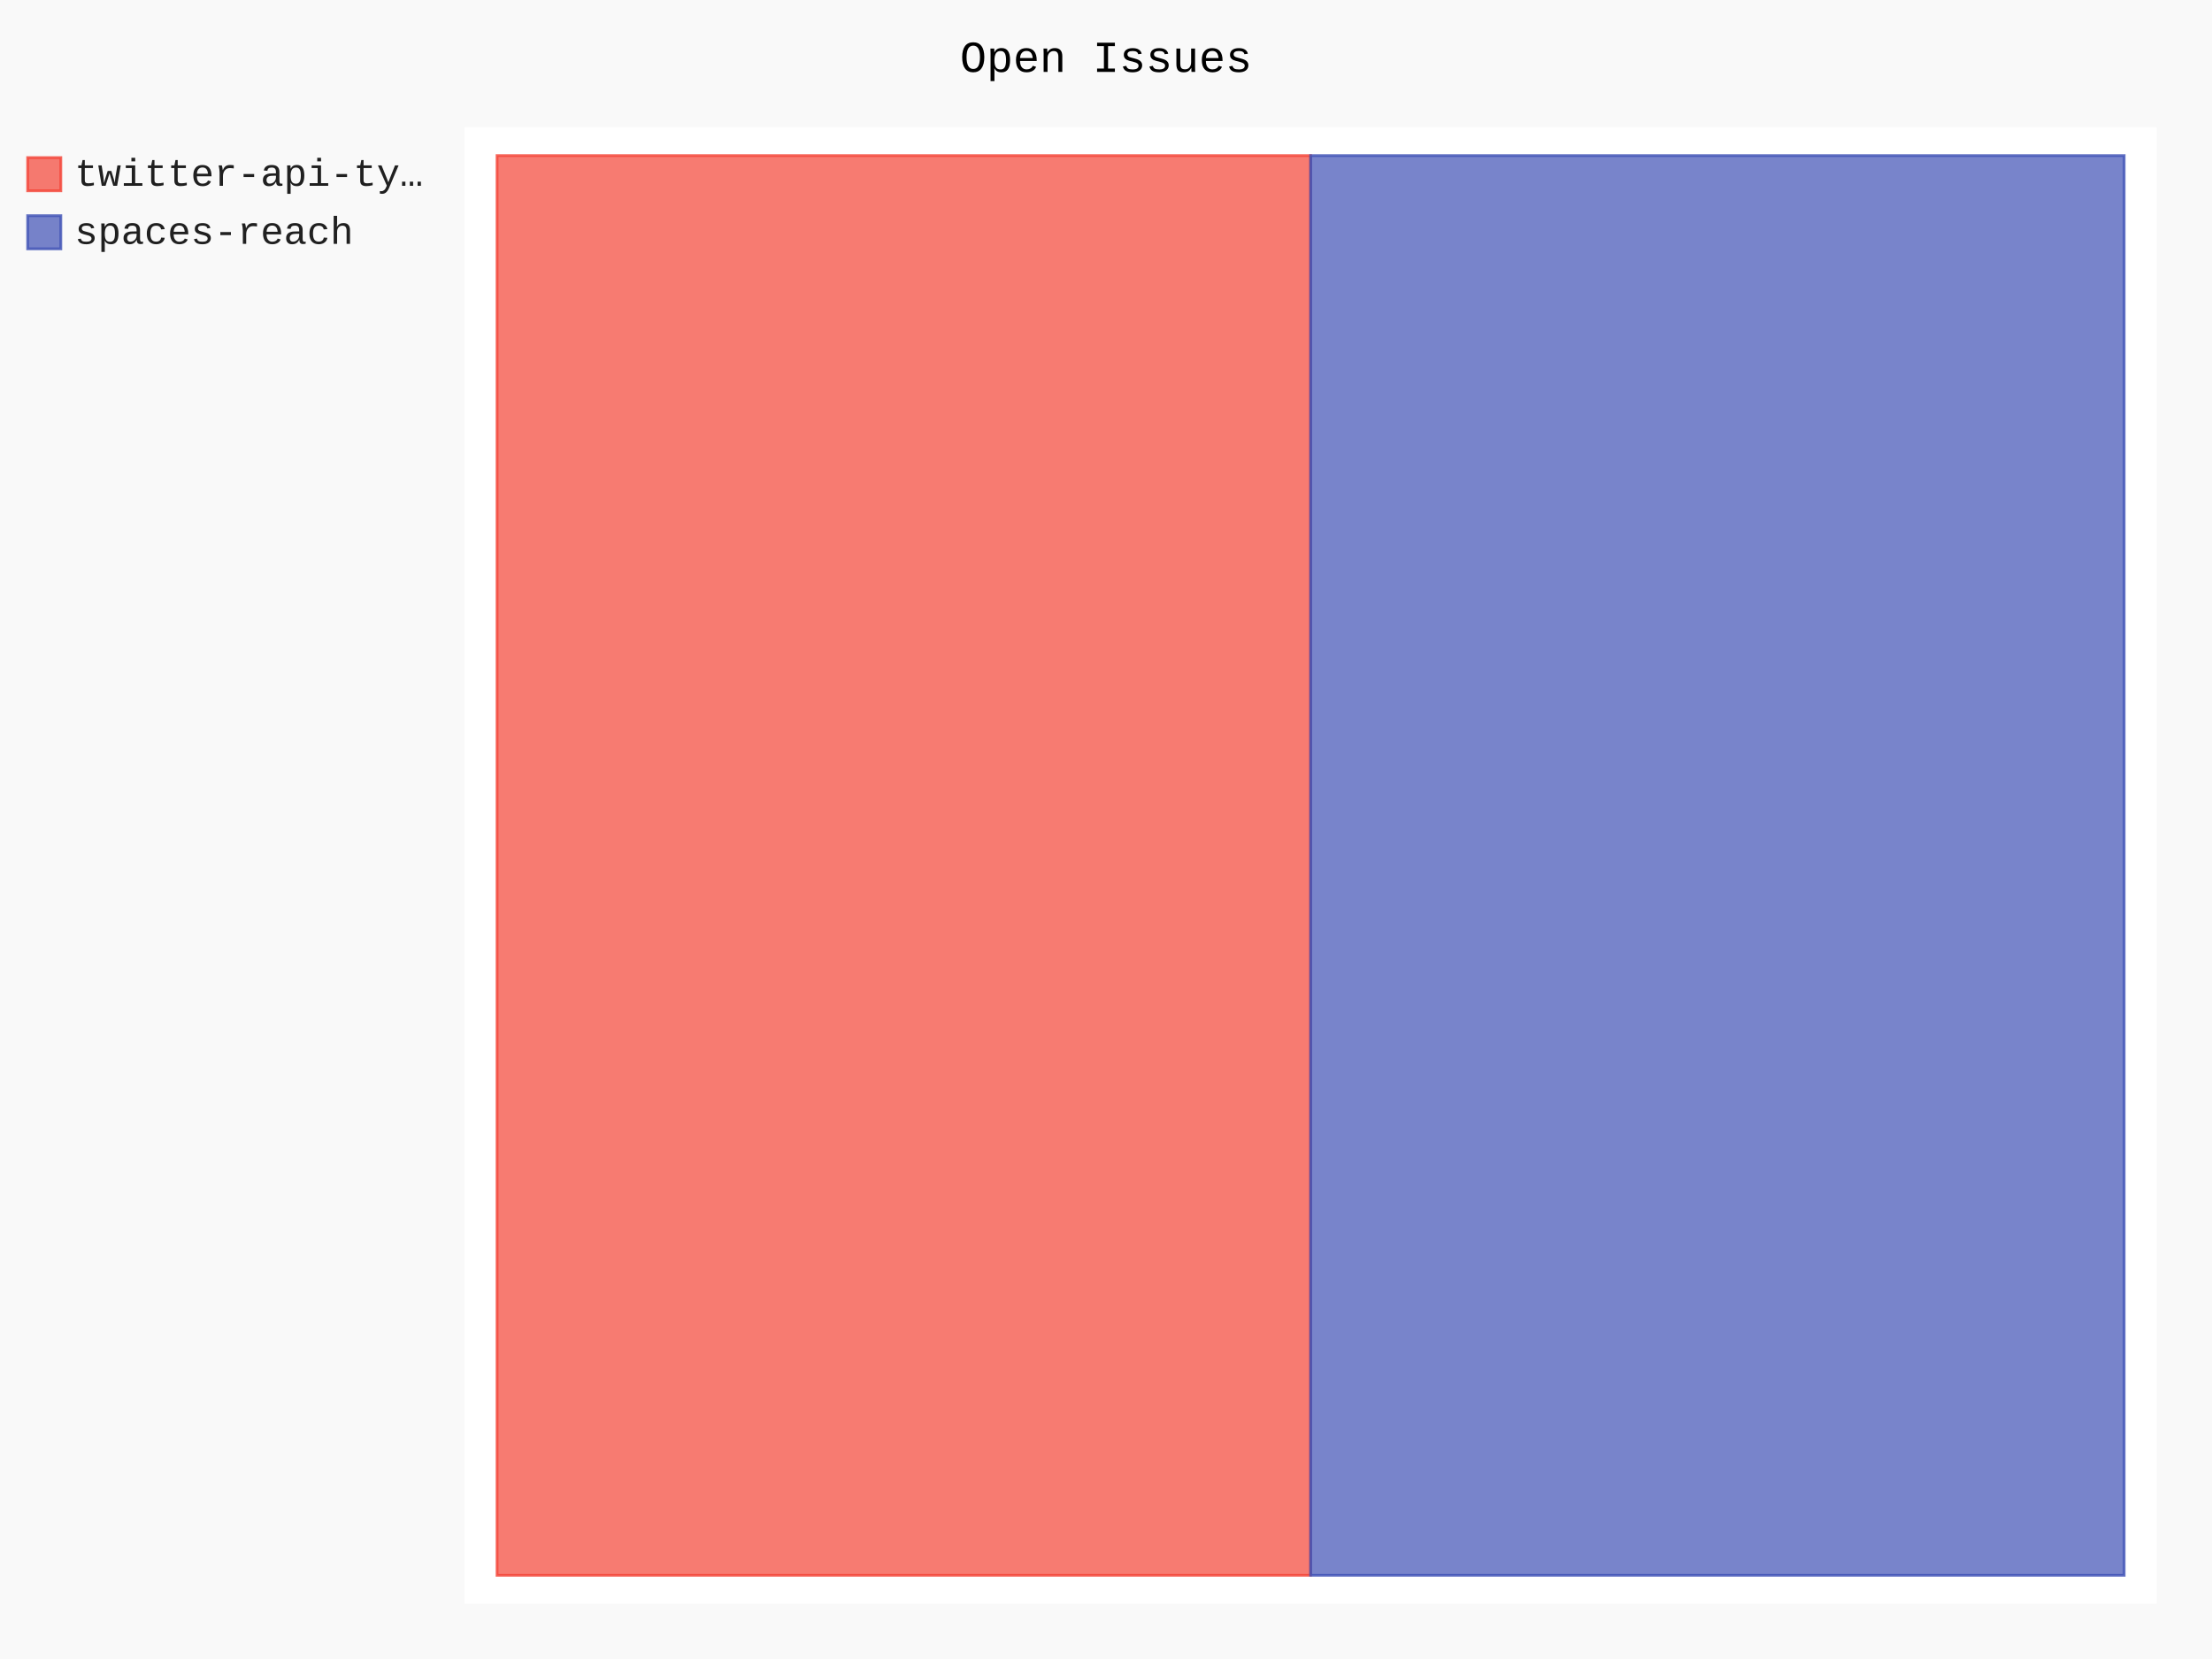
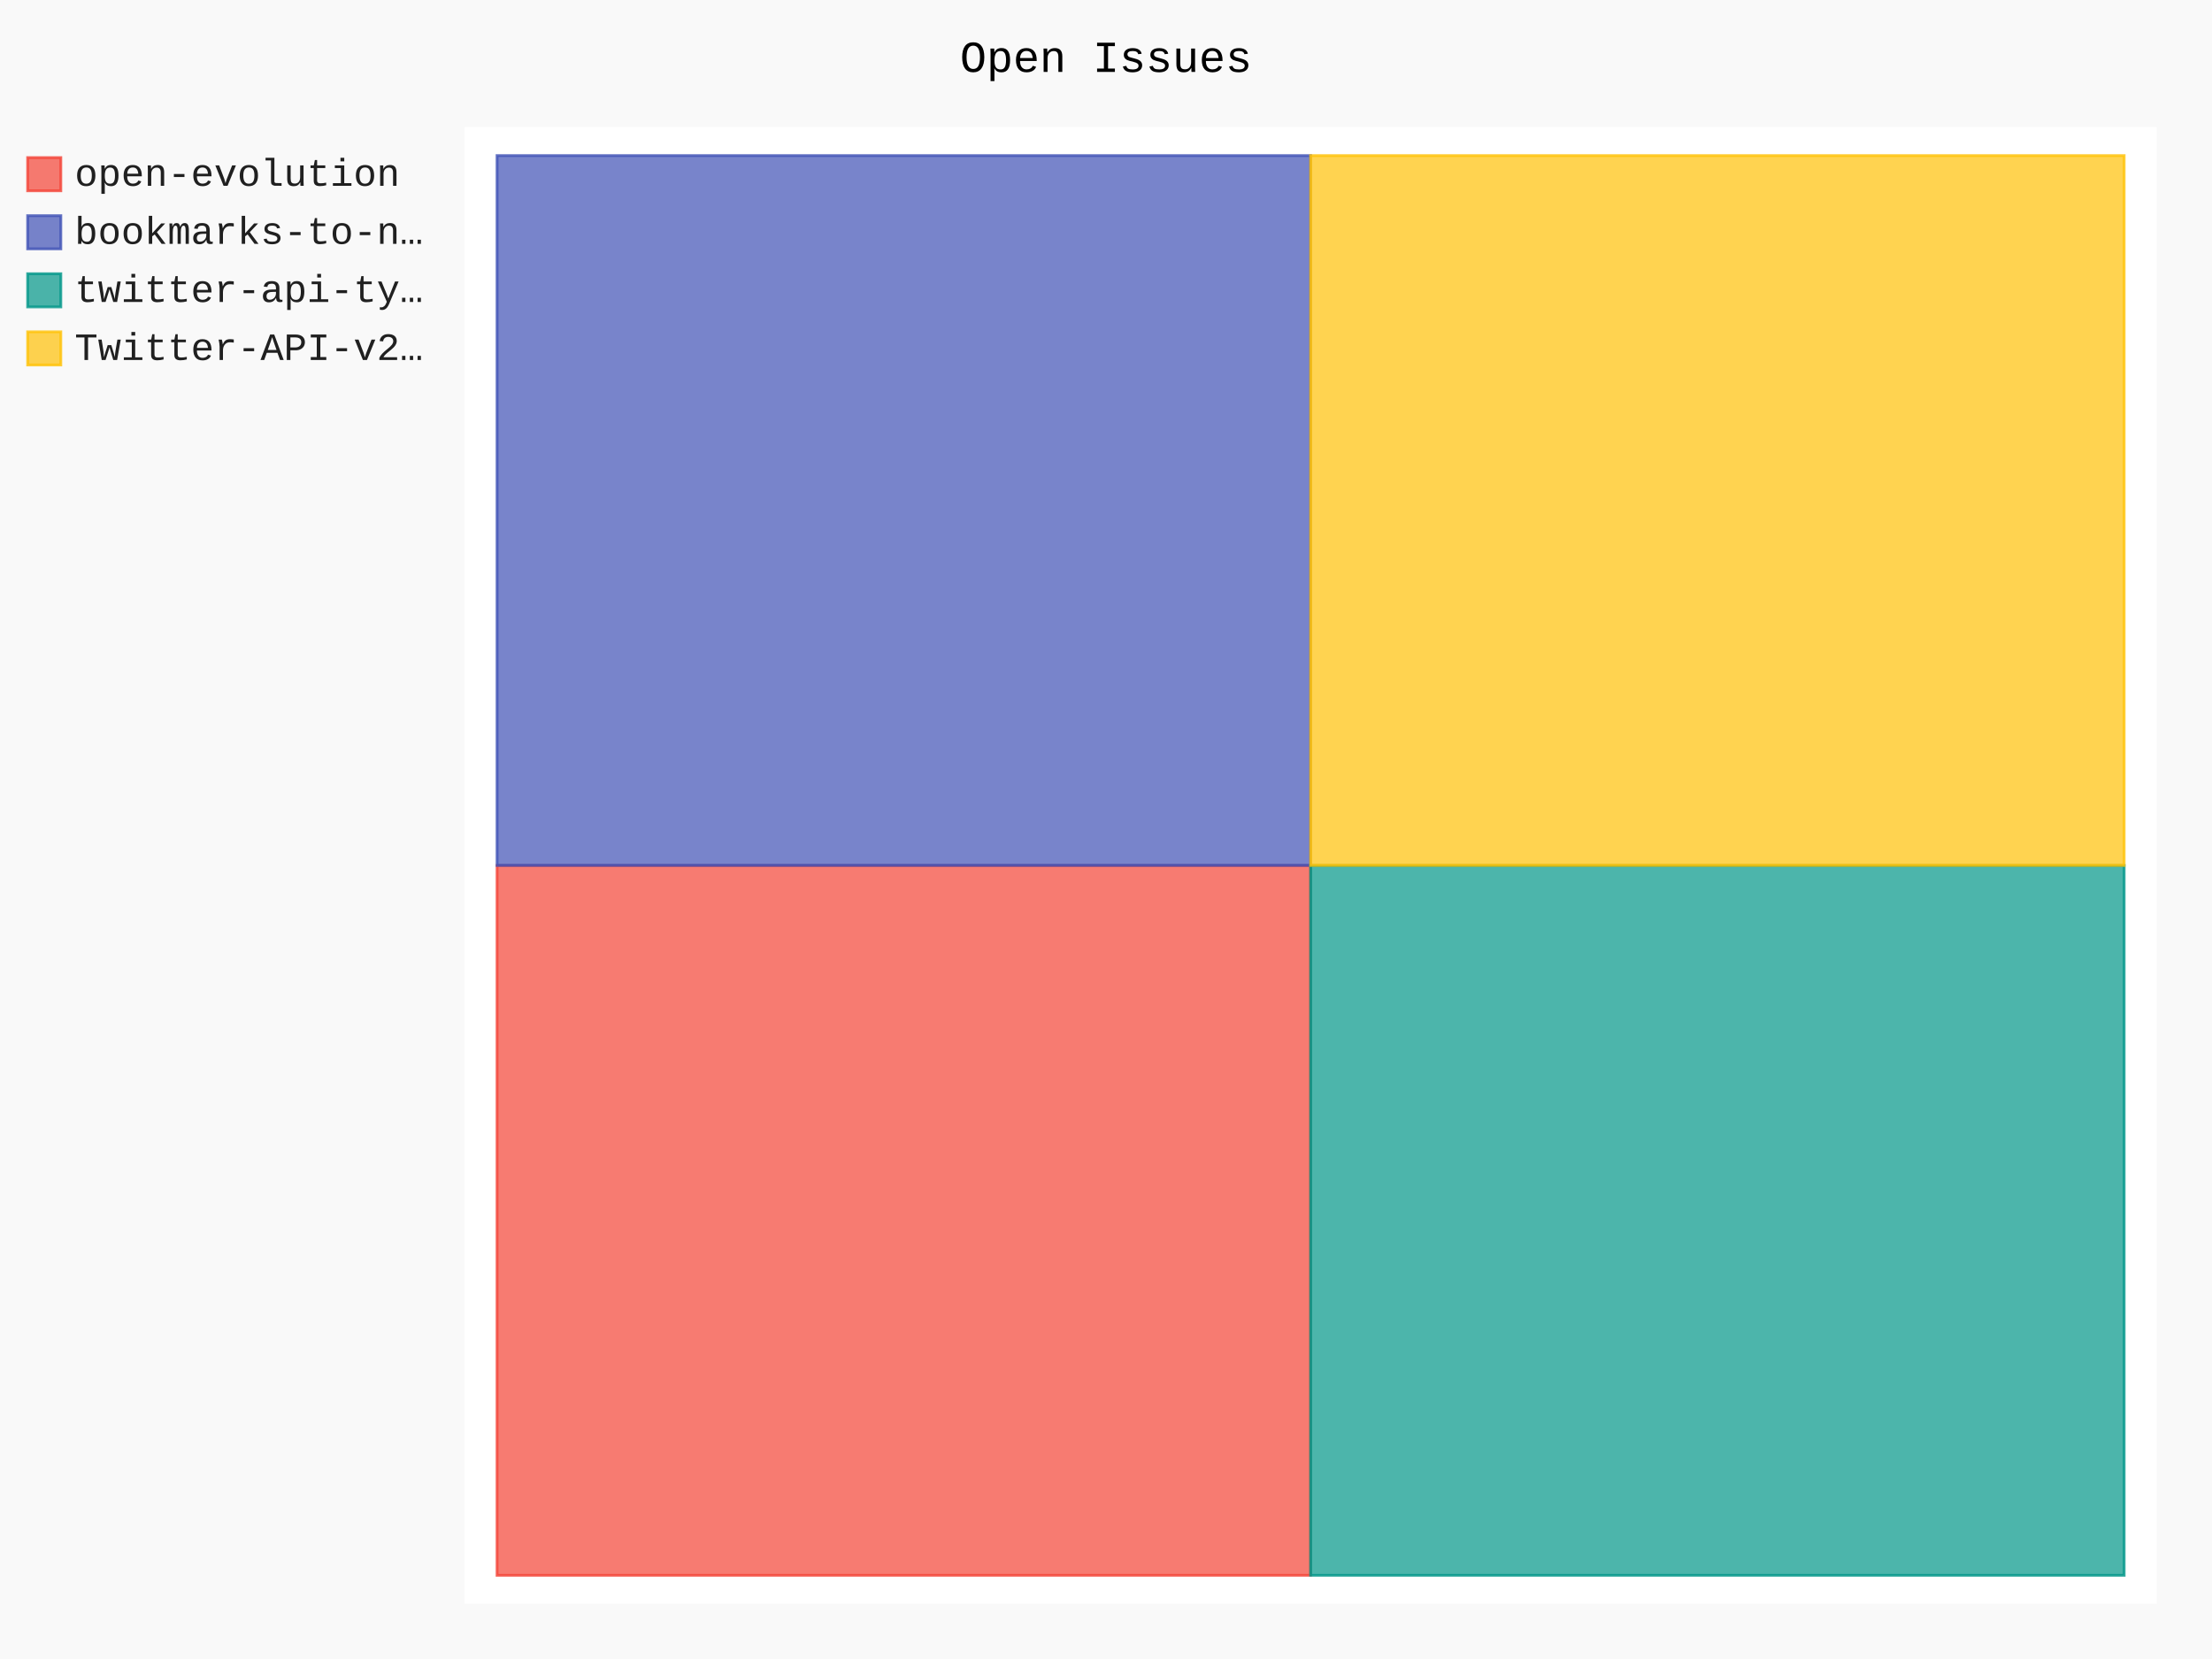
- <svg xmlns="http://www.w3.org/2000/svg" id="chart-96eea239-9afd-4247-b21b-bf77d916b5aa" class="pygal-chart" viewBox="0 0 800 600">
+ <svg xmlns="http://www.w3.org/2000/svg" id="chart-2c1161e8-1261-45c1-aba2-39cfbbb78673" class="pygal-chart" viewBox="0 0 800 600">
  <defs>
-     <style type="text/css">#chart-96eea239-9afd-4247-b21b-bf77d916b5aa{-webkit-user-select:none;-webkit-font-smoothing:antialiased;font-family:Consolas,"Liberation Mono",Menlo,Courier,monospace}#chart-96eea239-9afd-4247-b21b-bf77d916b5aa .title{font-family:Consolas,"Liberation Mono",Menlo,Courier,monospace;font-size:16px}#chart-96eea239-9afd-4247-b21b-bf77d916b5aa .legends .legend text{font-family:Consolas,"Liberation Mono",Menlo,Courier,monospace;font-size:14px}#chart-96eea239-9afd-4247-b21b-bf77d916b5aa .axis text{font-family:Consolas,"Liberation Mono",Menlo,Courier,monospace;font-size:10px}#chart-96eea239-9afd-4247-b21b-bf77d916b5aa .axis text.major{font-family:Consolas,"Liberation Mono",Menlo,Courier,monospace;font-size:10px}#chart-96eea239-9afd-4247-b21b-bf77d916b5aa .text-overlay text.value{font-family:Consolas,"Liberation Mono",Menlo,Courier,monospace;font-size:16px}#chart-96eea239-9afd-4247-b21b-bf77d916b5aa .text-overlay text.label{font-family:Consolas,"Liberation Mono",Menlo,Courier,monospace;font-size:10px}#chart-96eea239-9afd-4247-b21b-bf77d916b5aa .tooltip{font-family:Consolas,"Liberation Mono",Menlo,Courier,monospace;font-size:14px}#chart-96eea239-9afd-4247-b21b-bf77d916b5aa text.no_data{font-family:Consolas,"Liberation Mono",Menlo,Courier,monospace;font-size:64px}
- #chart-96eea239-9afd-4247-b21b-bf77d916b5aa{background-color:rgba(249,249,249,1)}#chart-96eea239-9afd-4247-b21b-bf77d916b5aa path,#chart-96eea239-9afd-4247-b21b-bf77d916b5aa line,#chart-96eea239-9afd-4247-b21b-bf77d916b5aa rect,#chart-96eea239-9afd-4247-b21b-bf77d916b5aa circle{-webkit-transition:150ms;-moz-transition:150ms;transition:150ms}#chart-96eea239-9afd-4247-b21b-bf77d916b5aa .graph &gt; .background{fill:rgba(249,249,249,1)}#chart-96eea239-9afd-4247-b21b-bf77d916b5aa .plot &gt; .background{fill:rgba(255,255,255,1)}#chart-96eea239-9afd-4247-b21b-bf77d916b5aa .graph{fill:rgba(0,0,0,.87)}#chart-96eea239-9afd-4247-b21b-bf77d916b5aa text.no_data{fill:rgba(0,0,0,1)}#chart-96eea239-9afd-4247-b21b-bf77d916b5aa .title{fill:rgba(0,0,0,1)}#chart-96eea239-9afd-4247-b21b-bf77d916b5aa .legends .legend text{fill:rgba(0,0,0,.87)}#chart-96eea239-9afd-4247-b21b-bf77d916b5aa .legends .legend:hover text{fill:rgba(0,0,0,1)}#chart-96eea239-9afd-4247-b21b-bf77d916b5aa .axis .line{stroke:rgba(0,0,0,1)}#chart-96eea239-9afd-4247-b21b-bf77d916b5aa .axis .guide.line{stroke:rgba(0,0,0,.54)}#chart-96eea239-9afd-4247-b21b-bf77d916b5aa .axis .major.line{stroke:rgba(0,0,0,.87)}#chart-96eea239-9afd-4247-b21b-bf77d916b5aa .axis text.major{fill:rgba(0,0,0,1)}#chart-96eea239-9afd-4247-b21b-bf77d916b5aa .axis.y .guides:hover .guide.line,#chart-96eea239-9afd-4247-b21b-bf77d916b5aa .line-graph .axis.x .guides:hover .guide.line,#chart-96eea239-9afd-4247-b21b-bf77d916b5aa .stackedline-graph .axis.x .guides:hover .guide.line,#chart-96eea239-9afd-4247-b21b-bf77d916b5aa .xy-graph .axis.x .guides:hover .guide.line{stroke:rgba(0,0,0,1)}#chart-96eea239-9afd-4247-b21b-bf77d916b5aa .axis .guides:hover text{fill:rgba(0,0,0,1)}#chart-96eea239-9afd-4247-b21b-bf77d916b5aa .reactive{fill-opacity:.7;stroke-opacity:.8;stroke-width:1}#chart-96eea239-9afd-4247-b21b-bf77d916b5aa .ci{stroke:rgba(0,0,0,.87)}#chart-96eea239-9afd-4247-b21b-bf77d916b5aa .reactive.active,#chart-96eea239-9afd-4247-b21b-bf77d916b5aa .active .reactive{fill-opacity:.8;stroke-opacity:.9;stroke-width:4}#chart-96eea239-9afd-4247-b21b-bf77d916b5aa .ci .reactive.active{stroke-width:1.5}#chart-96eea239-9afd-4247-b21b-bf77d916b5aa .series text{fill:rgba(0,0,0,1)}#chart-96eea239-9afd-4247-b21b-bf77d916b5aa .tooltip rect{fill:rgba(255,255,255,1);stroke:rgba(0,0,0,1);-webkit-transition:opacity 150ms;-moz-transition:opacity 150ms;transition:opacity 150ms}#chart-96eea239-9afd-4247-b21b-bf77d916b5aa .tooltip .label{fill:rgba(0,0,0,.87)}#chart-96eea239-9afd-4247-b21b-bf77d916b5aa .tooltip .label{fill:rgba(0,0,0,.87)}#chart-96eea239-9afd-4247-b21b-bf77d916b5aa .tooltip .legend{font-size:.8em;fill:rgba(0,0,0,.54)}#chart-96eea239-9afd-4247-b21b-bf77d916b5aa .tooltip .x_label{font-size:.6em;fill:rgba(0,0,0,1)}#chart-96eea239-9afd-4247-b21b-bf77d916b5aa .tooltip .xlink{font-size:.5em;text-decoration:underline}#chart-96eea239-9afd-4247-b21b-bf77d916b5aa .tooltip .value{font-size:1.5em}#chart-96eea239-9afd-4247-b21b-bf77d916b5aa .bound{font-size:.5em}#chart-96eea239-9afd-4247-b21b-bf77d916b5aa .max-value{font-size:.75em;fill:rgba(0,0,0,.54)}#chart-96eea239-9afd-4247-b21b-bf77d916b5aa .map-element{fill:rgba(255,255,255,1);stroke:rgba(0,0,0,.54) !important}#chart-96eea239-9afd-4247-b21b-bf77d916b5aa .map-element .reactive{fill-opacity:inherit;stroke-opacity:inherit}#chart-96eea239-9afd-4247-b21b-bf77d916b5aa .color-0,#chart-96eea239-9afd-4247-b21b-bf77d916b5aa .color-0 a:visited{stroke:#F44336;fill:#F44336}#chart-96eea239-9afd-4247-b21b-bf77d916b5aa .color-1,#chart-96eea239-9afd-4247-b21b-bf77d916b5aa .color-1 a:visited{stroke:#3F51B5;fill:#3F51B5}#chart-96eea239-9afd-4247-b21b-bf77d916b5aa .text-overlay .color-0 text{fill:black}#chart-96eea239-9afd-4247-b21b-bf77d916b5aa .text-overlay .color-1 text{fill:black}
- #chart-96eea239-9afd-4247-b21b-bf77d916b5aa text.no_data{text-anchor:middle}#chart-96eea239-9afd-4247-b21b-bf77d916b5aa .guide.line{fill:none}#chart-96eea239-9afd-4247-b21b-bf77d916b5aa .centered{text-anchor:middle}#chart-96eea239-9afd-4247-b21b-bf77d916b5aa .title{text-anchor:middle}#chart-96eea239-9afd-4247-b21b-bf77d916b5aa .legends .legend text{fill-opacity:1}#chart-96eea239-9afd-4247-b21b-bf77d916b5aa .axis.x text{text-anchor:middle}#chart-96eea239-9afd-4247-b21b-bf77d916b5aa .axis.x:not(.web) text[transform]{text-anchor:start}#chart-96eea239-9afd-4247-b21b-bf77d916b5aa .axis.x:not(.web) text[transform].backwards{text-anchor:end}#chart-96eea239-9afd-4247-b21b-bf77d916b5aa .axis.y text{text-anchor:end}#chart-96eea239-9afd-4247-b21b-bf77d916b5aa .axis.y text[transform].backwards{text-anchor:start}#chart-96eea239-9afd-4247-b21b-bf77d916b5aa .axis.y2 text{text-anchor:start}#chart-96eea239-9afd-4247-b21b-bf77d916b5aa .axis.y2 text[transform].backwards{text-anchor:end}#chart-96eea239-9afd-4247-b21b-bf77d916b5aa .axis .guide.line{stroke-dasharray:4,4;stroke:black}#chart-96eea239-9afd-4247-b21b-bf77d916b5aa .axis .major.guide.line{stroke-dasharray:6,6;stroke:black}#chart-96eea239-9afd-4247-b21b-bf77d916b5aa .horizontal .axis.y .guide.line,#chart-96eea239-9afd-4247-b21b-bf77d916b5aa .horizontal .axis.y2 .guide.line,#chart-96eea239-9afd-4247-b21b-bf77d916b5aa .vertical .axis.x .guide.line{opacity:0}#chart-96eea239-9afd-4247-b21b-bf77d916b5aa .horizontal .axis.always_show .guide.line,#chart-96eea239-9afd-4247-b21b-bf77d916b5aa .vertical .axis.always_show .guide.line{opacity:1 !important}#chart-96eea239-9afd-4247-b21b-bf77d916b5aa .axis.y .guides:hover .guide.line,#chart-96eea239-9afd-4247-b21b-bf77d916b5aa .axis.y2 .guides:hover .guide.line,#chart-96eea239-9afd-4247-b21b-bf77d916b5aa .axis.x .guides:hover .guide.line{opacity:1}#chart-96eea239-9afd-4247-b21b-bf77d916b5aa .axis .guides:hover text{opacity:1}#chart-96eea239-9afd-4247-b21b-bf77d916b5aa .nofill{fill:none}#chart-96eea239-9afd-4247-b21b-bf77d916b5aa .subtle-fill{fill-opacity:.2}#chart-96eea239-9afd-4247-b21b-bf77d916b5aa .dot{stroke-width:1px;fill-opacity:1;stroke-opacity:1}#chart-96eea239-9afd-4247-b21b-bf77d916b5aa .dot.active{stroke-width:5px}#chart-96eea239-9afd-4247-b21b-bf77d916b5aa .dot.negative{fill:transparent}#chart-96eea239-9afd-4247-b21b-bf77d916b5aa text,#chart-96eea239-9afd-4247-b21b-bf77d916b5aa tspan{stroke:none !important}#chart-96eea239-9afd-4247-b21b-bf77d916b5aa .series text.active{opacity:1}#chart-96eea239-9afd-4247-b21b-bf77d916b5aa .tooltip rect{fill-opacity:.95;stroke-width:.5}#chart-96eea239-9afd-4247-b21b-bf77d916b5aa .tooltip text{fill-opacity:1}#chart-96eea239-9afd-4247-b21b-bf77d916b5aa .showable{visibility:hidden}#chart-96eea239-9afd-4247-b21b-bf77d916b5aa .showable.shown{visibility:visible}#chart-96eea239-9afd-4247-b21b-bf77d916b5aa .gauge-background{fill:rgba(229,229,229,1);stroke:none}#chart-96eea239-9afd-4247-b21b-bf77d916b5aa .bg-lines{stroke:rgba(249,249,249,1);stroke-width:2px}</style>
+     <style type="text/css">#chart-2c1161e8-1261-45c1-aba2-39cfbbb78673{-webkit-user-select:none;-webkit-font-smoothing:antialiased;font-family:Consolas,"Liberation Mono",Menlo,Courier,monospace}#chart-2c1161e8-1261-45c1-aba2-39cfbbb78673 .title{font-family:Consolas,"Liberation Mono",Menlo,Courier,monospace;font-size:16px}#chart-2c1161e8-1261-45c1-aba2-39cfbbb78673 .legends .legend text{font-family:Consolas,"Liberation Mono",Menlo,Courier,monospace;font-size:14px}#chart-2c1161e8-1261-45c1-aba2-39cfbbb78673 .axis text{font-family:Consolas,"Liberation Mono",Menlo,Courier,monospace;font-size:10px}#chart-2c1161e8-1261-45c1-aba2-39cfbbb78673 .axis text.major{font-family:Consolas,"Liberation Mono",Menlo,Courier,monospace;font-size:10px}#chart-2c1161e8-1261-45c1-aba2-39cfbbb78673 .text-overlay text.value{font-family:Consolas,"Liberation Mono",Menlo,Courier,monospace;font-size:16px}#chart-2c1161e8-1261-45c1-aba2-39cfbbb78673 .text-overlay text.label{font-family:Consolas,"Liberation Mono",Menlo,Courier,monospace;font-size:10px}#chart-2c1161e8-1261-45c1-aba2-39cfbbb78673 .tooltip{font-family:Consolas,"Liberation Mono",Menlo,Courier,monospace;font-size:14px}#chart-2c1161e8-1261-45c1-aba2-39cfbbb78673 text.no_data{font-family:Consolas,"Liberation Mono",Menlo,Courier,monospace;font-size:64px}
+ #chart-2c1161e8-1261-45c1-aba2-39cfbbb78673{background-color:rgba(249,249,249,1)}#chart-2c1161e8-1261-45c1-aba2-39cfbbb78673 path,#chart-2c1161e8-1261-45c1-aba2-39cfbbb78673 line,#chart-2c1161e8-1261-45c1-aba2-39cfbbb78673 rect,#chart-2c1161e8-1261-45c1-aba2-39cfbbb78673 circle{-webkit-transition:150ms;-moz-transition:150ms;transition:150ms}#chart-2c1161e8-1261-45c1-aba2-39cfbbb78673 .graph &gt; .background{fill:rgba(249,249,249,1)}#chart-2c1161e8-1261-45c1-aba2-39cfbbb78673 .plot &gt; .background{fill:rgba(255,255,255,1)}#chart-2c1161e8-1261-45c1-aba2-39cfbbb78673 .graph{fill:rgba(0,0,0,.87)}#chart-2c1161e8-1261-45c1-aba2-39cfbbb78673 text.no_data{fill:rgba(0,0,0,1)}#chart-2c1161e8-1261-45c1-aba2-39cfbbb78673 .title{fill:rgba(0,0,0,1)}#chart-2c1161e8-1261-45c1-aba2-39cfbbb78673 .legends .legend text{fill:rgba(0,0,0,.87)}#chart-2c1161e8-1261-45c1-aba2-39cfbbb78673 .legends .legend:hover text{fill:rgba(0,0,0,1)}#chart-2c1161e8-1261-45c1-aba2-39cfbbb78673 .axis .line{stroke:rgba(0,0,0,1)}#chart-2c1161e8-1261-45c1-aba2-39cfbbb78673 .axis .guide.line{stroke:rgba(0,0,0,.54)}#chart-2c1161e8-1261-45c1-aba2-39cfbbb78673 .axis .major.line{stroke:rgba(0,0,0,.87)}#chart-2c1161e8-1261-45c1-aba2-39cfbbb78673 .axis text.major{fill:rgba(0,0,0,1)}#chart-2c1161e8-1261-45c1-aba2-39cfbbb78673 .axis.y .guides:hover .guide.line,#chart-2c1161e8-1261-45c1-aba2-39cfbbb78673 .line-graph .axis.x .guides:hover .guide.line,#chart-2c1161e8-1261-45c1-aba2-39cfbbb78673 .stackedline-graph .axis.x .guides:hover .guide.line,#chart-2c1161e8-1261-45c1-aba2-39cfbbb78673 .xy-graph .axis.x .guides:hover .guide.line{stroke:rgba(0,0,0,1)}#chart-2c1161e8-1261-45c1-aba2-39cfbbb78673 .axis .guides:hover text{fill:rgba(0,0,0,1)}#chart-2c1161e8-1261-45c1-aba2-39cfbbb78673 .reactive{fill-opacity:.7;stroke-opacity:.8;stroke-width:1}#chart-2c1161e8-1261-45c1-aba2-39cfbbb78673 .ci{stroke:rgba(0,0,0,.87)}#chart-2c1161e8-1261-45c1-aba2-39cfbbb78673 .reactive.active,#chart-2c1161e8-1261-45c1-aba2-39cfbbb78673 .active .reactive{fill-opacity:.8;stroke-opacity:.9;stroke-width:4}#chart-2c1161e8-1261-45c1-aba2-39cfbbb78673 .ci .reactive.active{stroke-width:1.5}#chart-2c1161e8-1261-45c1-aba2-39cfbbb78673 .series text{fill:rgba(0,0,0,1)}#chart-2c1161e8-1261-45c1-aba2-39cfbbb78673 .tooltip rect{fill:rgba(255,255,255,1);stroke:rgba(0,0,0,1);-webkit-transition:opacity 150ms;-moz-transition:opacity 150ms;transition:opacity 150ms}#chart-2c1161e8-1261-45c1-aba2-39cfbbb78673 .tooltip .label{fill:rgba(0,0,0,.87)}#chart-2c1161e8-1261-45c1-aba2-39cfbbb78673 .tooltip .label{fill:rgba(0,0,0,.87)}#chart-2c1161e8-1261-45c1-aba2-39cfbbb78673 .tooltip .legend{font-size:.8em;fill:rgba(0,0,0,.54)}#chart-2c1161e8-1261-45c1-aba2-39cfbbb78673 .tooltip .x_label{font-size:.6em;fill:rgba(0,0,0,1)}#chart-2c1161e8-1261-45c1-aba2-39cfbbb78673 .tooltip .xlink{font-size:.5em;text-decoration:underline}#chart-2c1161e8-1261-45c1-aba2-39cfbbb78673 .tooltip .value{font-size:1.5em}#chart-2c1161e8-1261-45c1-aba2-39cfbbb78673 .bound{font-size:.5em}#chart-2c1161e8-1261-45c1-aba2-39cfbbb78673 .max-value{font-size:.75em;fill:rgba(0,0,0,.54)}#chart-2c1161e8-1261-45c1-aba2-39cfbbb78673 .map-element{fill:rgba(255,255,255,1);stroke:rgba(0,0,0,.54) !important}#chart-2c1161e8-1261-45c1-aba2-39cfbbb78673 .map-element .reactive{fill-opacity:inherit;stroke-opacity:inherit}#chart-2c1161e8-1261-45c1-aba2-39cfbbb78673 .color-0,#chart-2c1161e8-1261-45c1-aba2-39cfbbb78673 .color-0 a:visited{stroke:#F44336;fill:#F44336}#chart-2c1161e8-1261-45c1-aba2-39cfbbb78673 .color-1,#chart-2c1161e8-1261-45c1-aba2-39cfbbb78673 .color-1 a:visited{stroke:#3F51B5;fill:#3F51B5}#chart-2c1161e8-1261-45c1-aba2-39cfbbb78673 .color-2,#chart-2c1161e8-1261-45c1-aba2-39cfbbb78673 .color-2 a:visited{stroke:#009688;fill:#009688}#chart-2c1161e8-1261-45c1-aba2-39cfbbb78673 .color-3,#chart-2c1161e8-1261-45c1-aba2-39cfbbb78673 .color-3 a:visited{stroke:#FFC107;fill:#FFC107}#chart-2c1161e8-1261-45c1-aba2-39cfbbb78673 .text-overlay .color-0 text{fill:black}#chart-2c1161e8-1261-45c1-aba2-39cfbbb78673 .text-overlay .color-1 text{fill:black}#chart-2c1161e8-1261-45c1-aba2-39cfbbb78673 .text-overlay .color-2 text{fill:black}#chart-2c1161e8-1261-45c1-aba2-39cfbbb78673 .text-overlay .color-3 text{fill:black}
+ #chart-2c1161e8-1261-45c1-aba2-39cfbbb78673 text.no_data{text-anchor:middle}#chart-2c1161e8-1261-45c1-aba2-39cfbbb78673 .guide.line{fill:none}#chart-2c1161e8-1261-45c1-aba2-39cfbbb78673 .centered{text-anchor:middle}#chart-2c1161e8-1261-45c1-aba2-39cfbbb78673 .title{text-anchor:middle}#chart-2c1161e8-1261-45c1-aba2-39cfbbb78673 .legends .legend text{fill-opacity:1}#chart-2c1161e8-1261-45c1-aba2-39cfbbb78673 .axis.x text{text-anchor:middle}#chart-2c1161e8-1261-45c1-aba2-39cfbbb78673 .axis.x:not(.web) text[transform]{text-anchor:start}#chart-2c1161e8-1261-45c1-aba2-39cfbbb78673 .axis.x:not(.web) text[transform].backwards{text-anchor:end}#chart-2c1161e8-1261-45c1-aba2-39cfbbb78673 .axis.y text{text-anchor:end}#chart-2c1161e8-1261-45c1-aba2-39cfbbb78673 .axis.y text[transform].backwards{text-anchor:start}#chart-2c1161e8-1261-45c1-aba2-39cfbbb78673 .axis.y2 text{text-anchor:start}#chart-2c1161e8-1261-45c1-aba2-39cfbbb78673 .axis.y2 text[transform].backwards{text-anchor:end}#chart-2c1161e8-1261-45c1-aba2-39cfbbb78673 .axis .guide.line{stroke-dasharray:4,4;stroke:black}#chart-2c1161e8-1261-45c1-aba2-39cfbbb78673 .axis .major.guide.line{stroke-dasharray:6,6;stroke:black}#chart-2c1161e8-1261-45c1-aba2-39cfbbb78673 .horizontal .axis.y .guide.line,#chart-2c1161e8-1261-45c1-aba2-39cfbbb78673 .horizontal .axis.y2 .guide.line,#chart-2c1161e8-1261-45c1-aba2-39cfbbb78673 .vertical .axis.x .guide.line{opacity:0}#chart-2c1161e8-1261-45c1-aba2-39cfbbb78673 .horizontal .axis.always_show .guide.line,#chart-2c1161e8-1261-45c1-aba2-39cfbbb78673 .vertical .axis.always_show .guide.line{opacity:1 !important}#chart-2c1161e8-1261-45c1-aba2-39cfbbb78673 .axis.y .guides:hover .guide.line,#chart-2c1161e8-1261-45c1-aba2-39cfbbb78673 .axis.y2 .guides:hover .guide.line,#chart-2c1161e8-1261-45c1-aba2-39cfbbb78673 .axis.x .guides:hover .guide.line{opacity:1}#chart-2c1161e8-1261-45c1-aba2-39cfbbb78673 .axis .guides:hover text{opacity:1}#chart-2c1161e8-1261-45c1-aba2-39cfbbb78673 .nofill{fill:none}#chart-2c1161e8-1261-45c1-aba2-39cfbbb78673 .subtle-fill{fill-opacity:.2}#chart-2c1161e8-1261-45c1-aba2-39cfbbb78673 .dot{stroke-width:1px;fill-opacity:1;stroke-opacity:1}#chart-2c1161e8-1261-45c1-aba2-39cfbbb78673 .dot.active{stroke-width:5px}#chart-2c1161e8-1261-45c1-aba2-39cfbbb78673 .dot.negative{fill:transparent}#chart-2c1161e8-1261-45c1-aba2-39cfbbb78673 text,#chart-2c1161e8-1261-45c1-aba2-39cfbbb78673 tspan{stroke:none !important}#chart-2c1161e8-1261-45c1-aba2-39cfbbb78673 .series text.active{opacity:1}#chart-2c1161e8-1261-45c1-aba2-39cfbbb78673 .tooltip rect{fill-opacity:.95;stroke-width:.5}#chart-2c1161e8-1261-45c1-aba2-39cfbbb78673 .tooltip text{fill-opacity:1}#chart-2c1161e8-1261-45c1-aba2-39cfbbb78673 .showable{visibility:hidden}#chart-2c1161e8-1261-45c1-aba2-39cfbbb78673 .showable.shown{visibility:visible}#chart-2c1161e8-1261-45c1-aba2-39cfbbb78673 .gauge-background{fill:rgba(229,229,229,1);stroke:none}#chart-2c1161e8-1261-45c1-aba2-39cfbbb78673 .bg-lines{stroke:rgba(249,249,249,1);stroke-width:2px}</style>
  </defs>
  <g class="graph treemap-graph vertical">
    <rect x="0" y="0" width="800" height="600" class="background" />
    <g transform="translate(168, 46)" class="plot">
      <rect x="0" y="0" width="612.0" height="534" class="background" />
      <g class="series serie-0 color-0">
        <g class="rects">
          <g class="rect">
-             <rect x="11.769" y="10.269" width="294.231" height="513.462" class="rect reactive tooltip-trigger" />
+             <rect x="11.769" y="267.0" width="294.231" height="256.731" class="rect reactive tooltip-trigger" />
          </g>
        </g>
      </g>
      <g class="series serie-1 color-1">
        <g class="rects">
          <g class="rect">
-             <rect x="306.0" y="10.269" width="294.231" height="513.462" class="rect reactive tooltip-trigger" />
+             <rect x="11.769" y="10.269" width="294.231" height="256.731" class="rect reactive tooltip-trigger" />
+           </g>
+         </g>
+       </g>
+       <g class="series serie-2 color-2">
+         <g class="rects">
+           <g class="rect">
+             <rect x="306" y="267.0" width="294.231" height="256.731" class="rect reactive tooltip-trigger" />
+           </g>
+         </g>
+       </g>
+       <g class="series serie-3 color-3">
+         <g class="rects">
+           <g class="rect">
+             <rect x="306" y="10.269" width="294.231" height="256.731" class="rect reactive tooltip-trigger" />
          </g>
        </g>
      </g>
    </g>
    <g class="titles">
      <text x="400.0" y="26" class="title plot_title">Open Issues</text>
    </g>
    <g transform="translate(168, 46)" class="plot overlay">
      <g class="series serie-0 color-0" />
      <g class="series serie-1 color-1" />
+       <g class="series serie-2 color-2" />
+       <g class="series serie-3 color-3" />
    </g>
    <g transform="translate(168, 46)" class="plot text-overlay">
      <g class="series serie-0 color-0" />
      <g class="series serie-1 color-1" />
+       <g class="series serie-2 color-2" />
+       <g class="series serie-3 color-3" />
    </g>
    <g transform="translate(168, 46)" class="plot tooltip-overlay">
      <g transform="translate(0 0)" style="opacity: 0" class="tooltip">
        <rect rx="0" ry="0" width="0" height="0" class="tooltip-box" />
        <g class="text" />
      </g>
    </g>
    <g transform="translate(10, 56)" class="legends">
      <g id="activate-serie-0" class="legend reactive activate-serie">
        <rect x="0.0" y="1.0" width="12" height="12" class="color-0 reactive" />
-         <text x="17.0" y="11.2">twitter-api-ty…</text>
+         <text x="17.0" y="11.2">open-evolution</text>
      </g>
      <g id="activate-serie-1" class="legend reactive activate-serie">
        <rect x="0.0" y="22.0" width="12" height="12" class="color-1 reactive" />
-         <text x="17.0" y="32.2">spaces-reach</text>
+         <text x="17.0" y="32.2">bookmarks-to-n…</text>
+       </g>
+       <g id="activate-serie-2" class="legend reactive activate-serie">
+         <rect x="0.0" y="43.0" width="12" height="12" class="color-2 reactive" />
+         <text x="17.0" y="53.2">twitter-api-ty…</text>
+       </g>
+       <g id="activate-serie-3" class="legend reactive activate-serie">
+         <rect x="0.0" y="64.0" width="12" height="12" class="color-3 reactive" />
+         <text x="17.0" y="74.2">Twitter-API-v2…</text>
      </g>
    </g>
    <g transform="translate(790, 56)" class="legends" />
  </g>
</svg>
